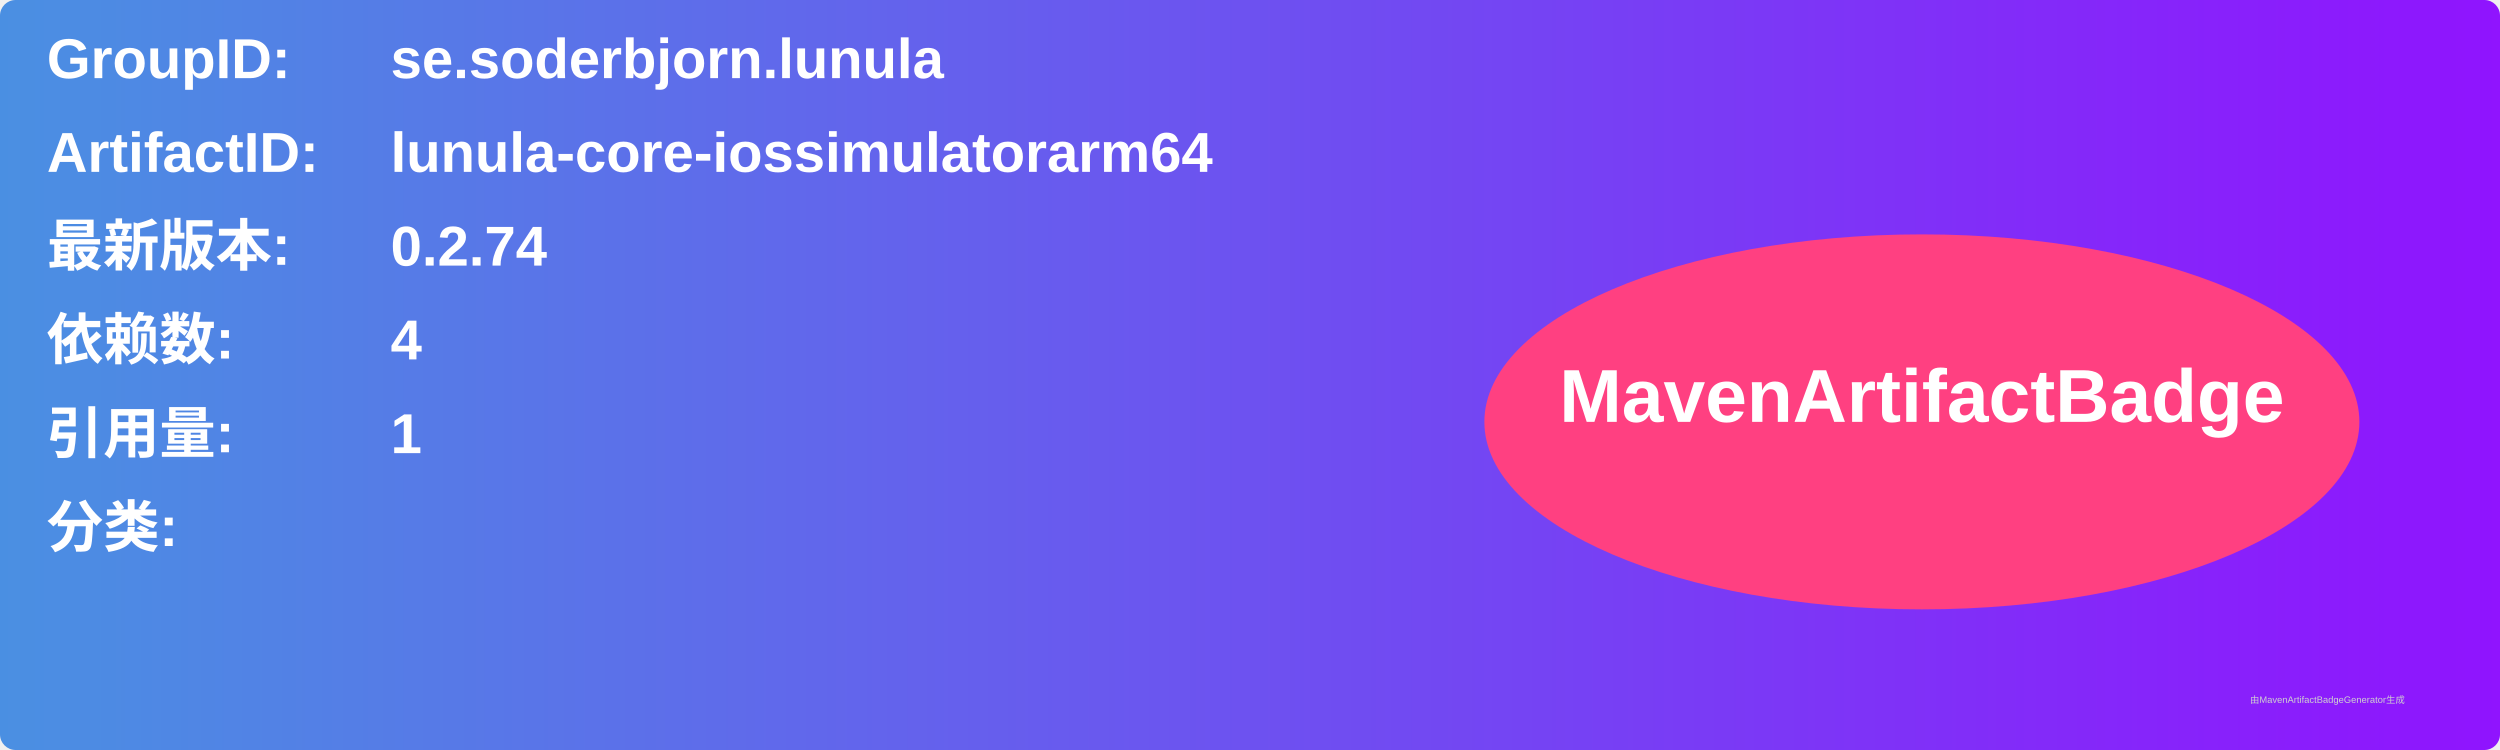
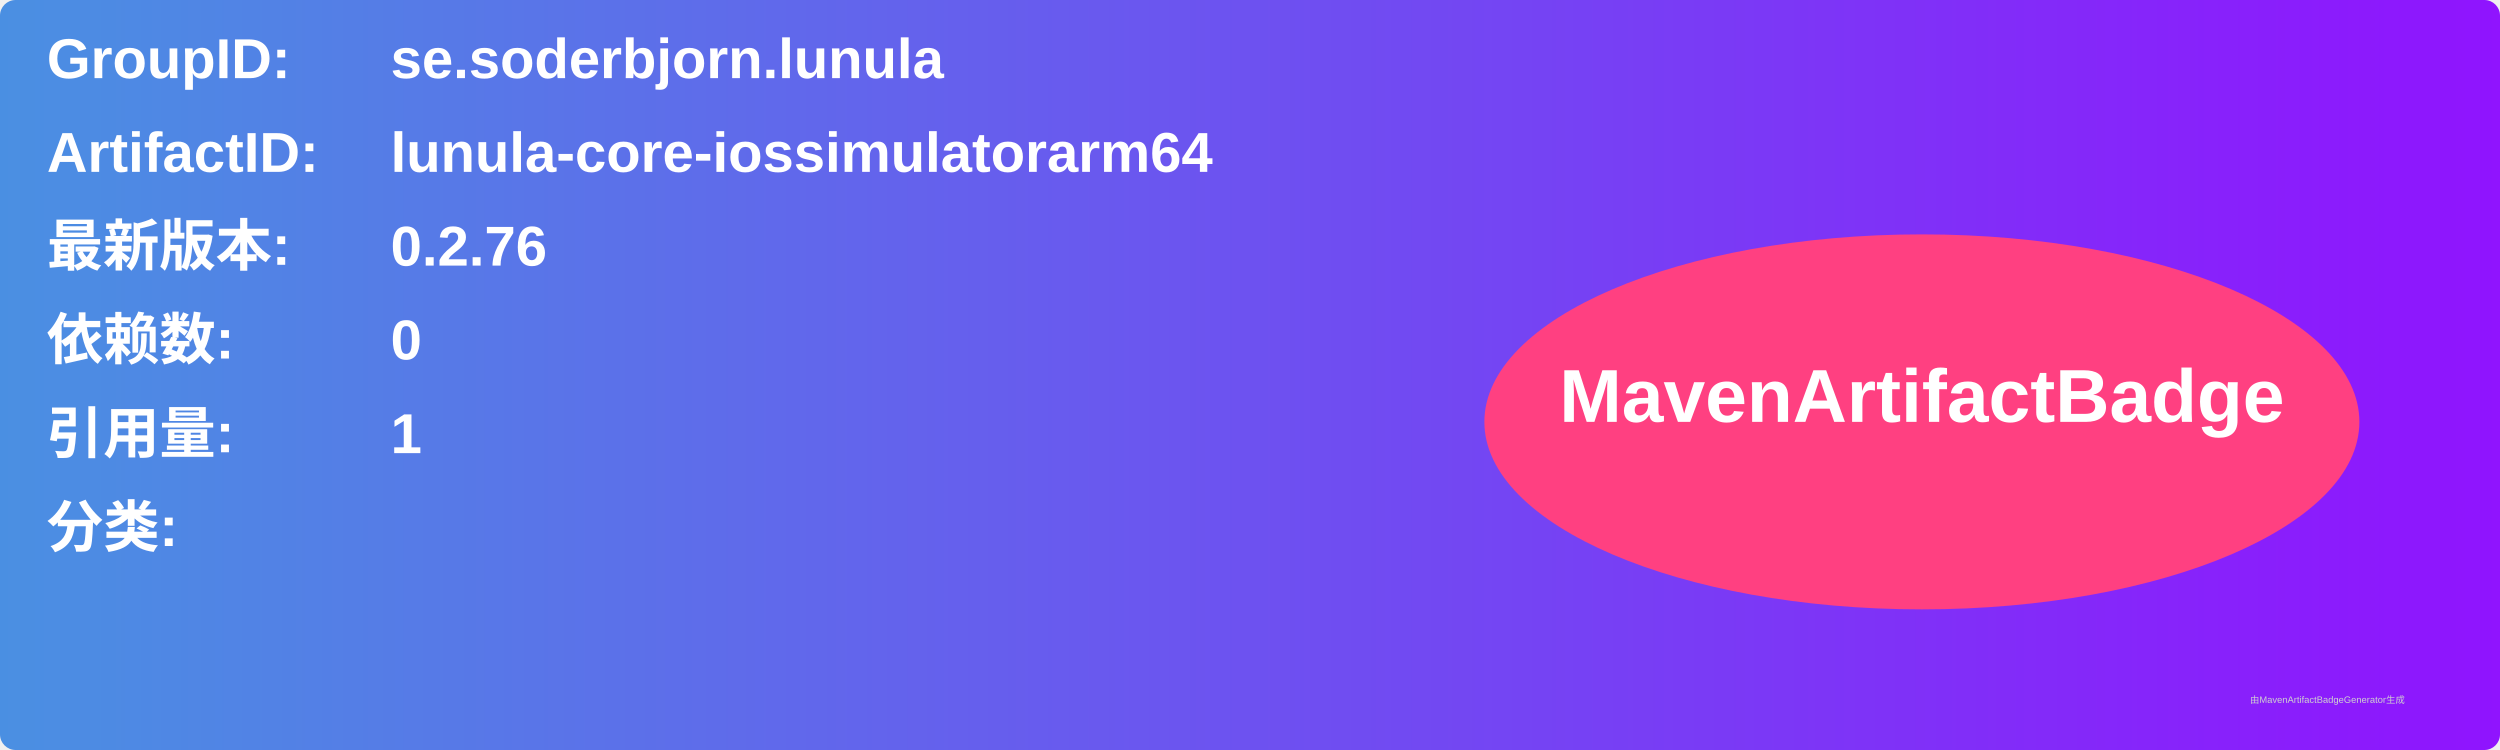
<svg xmlns="http://www.w3.org/2000/svg" width="800" height="240" viewBox="0 0 800 240">
  <linearGradient id="grad" x1="0%" y1="0%" x2="100%" y2="0%">
    <stop offset="0%" stop-color="#4a90e2" />
    <stop offset="100%" stop-color="#9013fe" />
  </linearGradient>
  <rect width="100%" height="100%" rx="5" ry="5" fill="url(#grad)" />
  <g transform="translate(15, 15)">
    <text x="0" y="10" font-family="Arial" font-size="18" fill="white" font-weight="bold" width="260">GroupID:</text>
    <text x="110" y="10" font-family="Arial" font-size="18" fill="white" font-weight="bold" width="460">se.soderbjorn.lunula</text>
    <text x="0" y="40" font-family="Arial" font-size="18" fill="white" font-weight="bold" width="260">ArtifactID:</text>
    <text x="110" y="40" font-family="Arial" font-size="18" fill="white" font-weight="bold" width="460">lunula-core-iossimulatorarm64</text>
    <text x="0" y="70" font-family="Arial" font-size="18" fill="white" font-weight="bold">最新版本:</text>
    <text x="110" y="70" font-family="Arial" font-size="18" fill="white" font-weight="bold">
-       <tspan font-weight="bold">0.2.74</tspan>
+       <tspan font-weight="bold">0.2.76</tspan>
    </text>
    <text x="0" y="100" font-family="Arial" font-size="18" fill="white" font-weight="bold">依赖数: </text>
    <text x="110" y="100" font-family="Arial" font-size="18" fill="white">
-       <tspan font-weight="bold">4</tspan>
+       <tspan font-weight="bold">0</tspan>
    </text>
    <text x="0" y="130" font-family="Arial" font-size="18" fill="white" font-weight="bold">引用量: </text>
    <text x="110" y="130" font-family="Arial" font-size="18" fill="white">
      <tspan font-weight="bold">1</tspan>
    </text>
    <text x="0" y="160" font-family="Arial" font-size="18" fill="white" font-weight="bold">分类:</text>
    <text x="10" y="190" font-family="Arial" font-size="10" fill="white">
      <tspan font-weight="bold" />
    </text>
    <ellipse cx="600" cy="120" rx="140" ry="60" fill="#ff4081" />
    <text x="600" y="120" text-anchor="middle" font-family="Arial" font-size="24" fill="white" font-weight="bold">MavenArtifactBadge</text>
  </g>
  <text x="720" y="225" font-family="Arial" font-size="3" fill="#d0d0d0">由MavenArtifactBadgeGenerator生成</text>
</svg>
